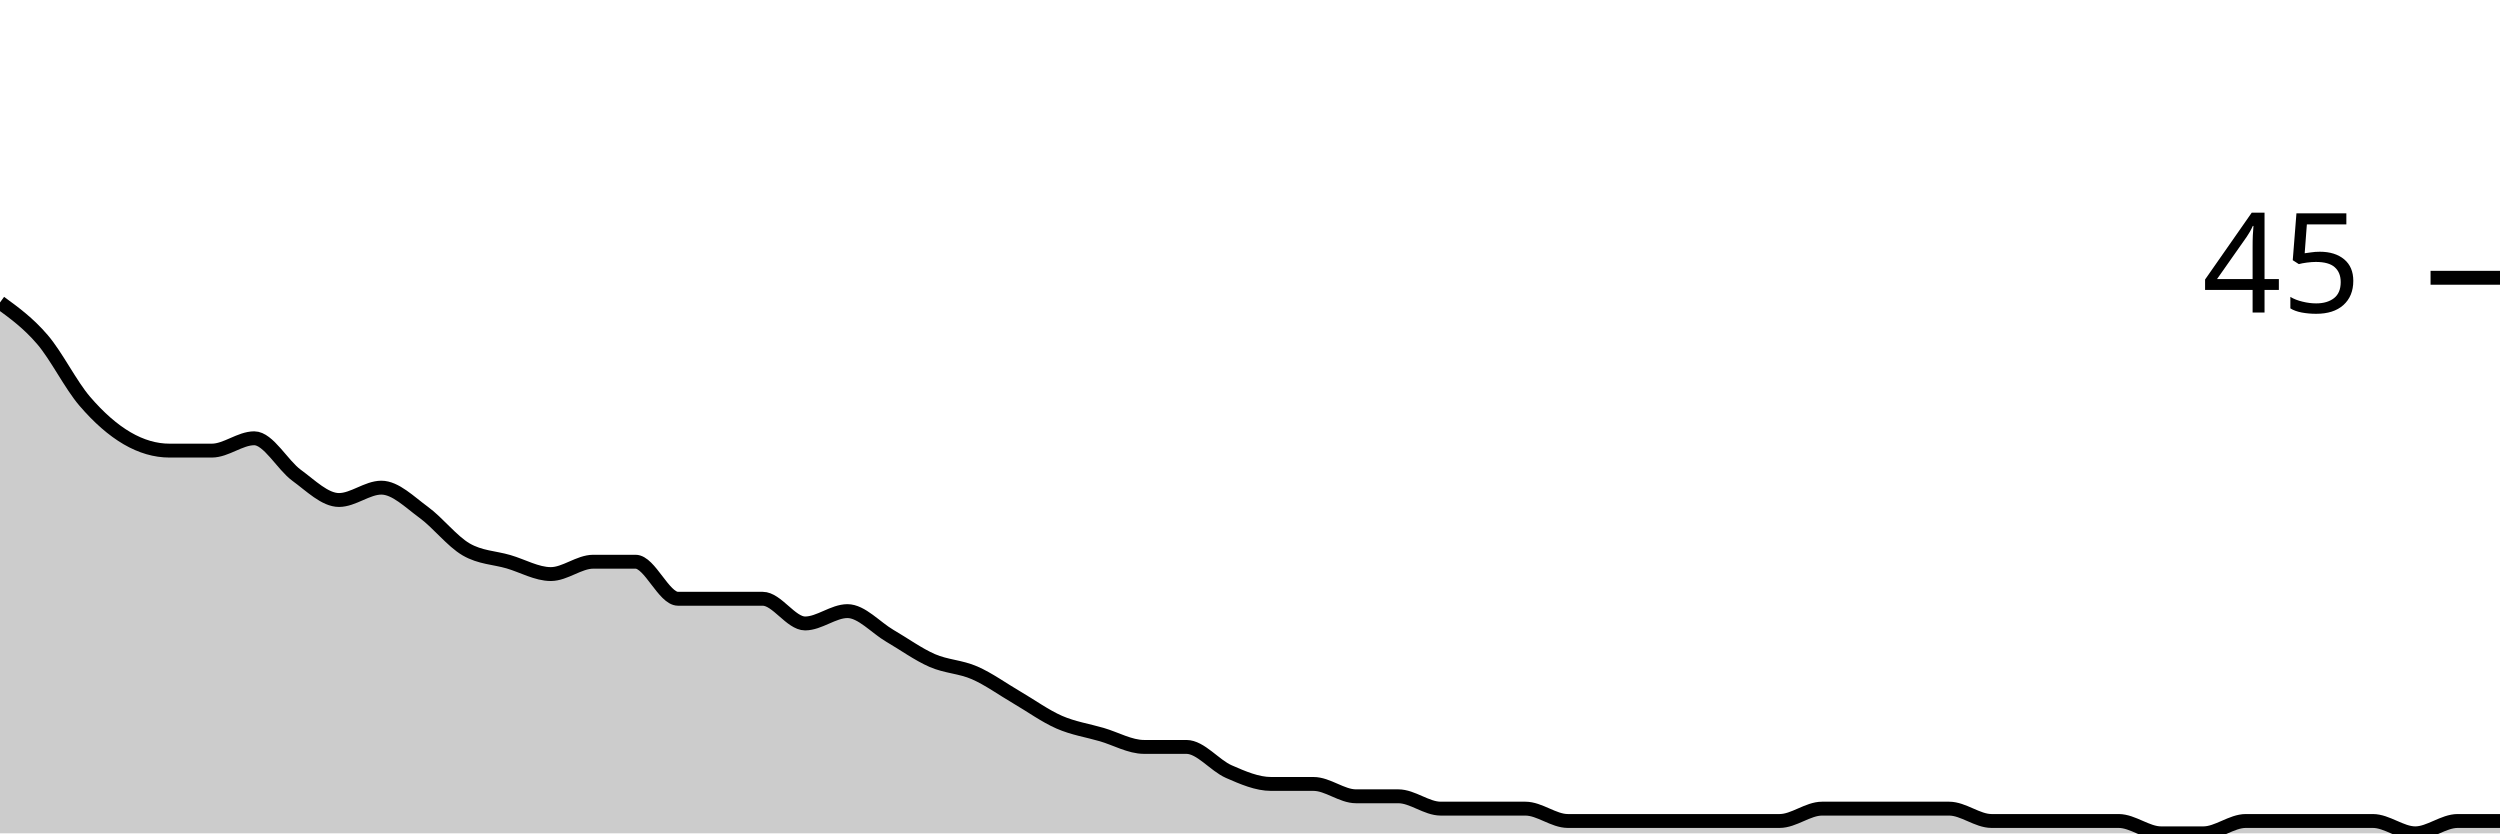
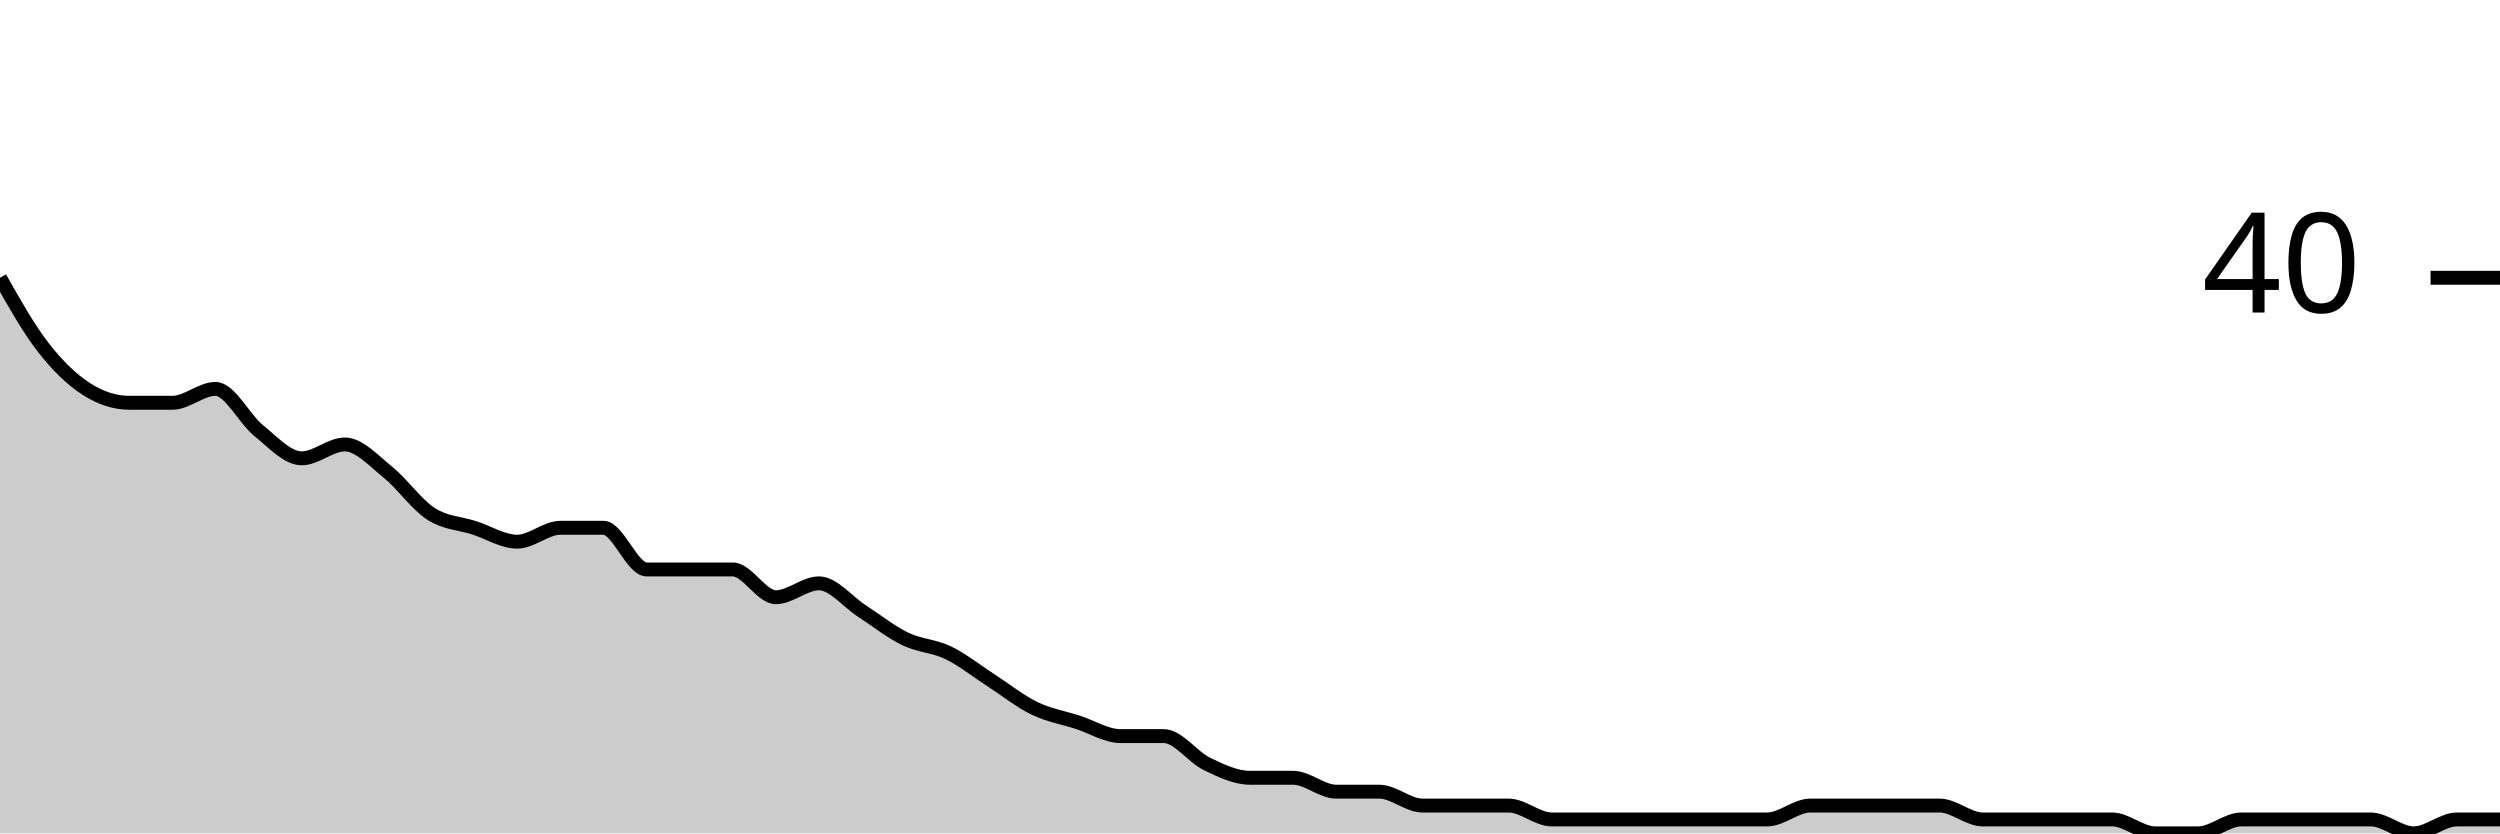
<svg xmlns="http://www.w3.org/2000/svg" viewBox="0 0 180 60">
  <g transform="translate(0,20)">
-     <path class="area" fill="rgba(0, 0, 0, 0.2)" d="M0,1.778C1.017,2.519,2.034,3.259,3.051,4.444C4.068,5.63,5.085,7.704,6.102,8.889C7.119,10.074,8.136,10.963,9.153,11.556C10.169,12.148,11.186,12.444,12.203,12.444C13.22,12.444,14.237,12.444,15.254,12.444C16.271,12.444,17.288,11.556,18.305,11.556C19.322,11.556,20.339,13.481,21.356,14.222C22.373,14.963,23.39,16,24.407,16C25.424,16,26.441,15.111,27.458,15.111C28.475,15.111,29.492,16.148,30.508,16.889C31.525,17.63,32.542,18.963,33.559,19.556C34.576,20.148,35.593,20.148,36.61,20.444C37.627,20.741,38.644,21.333,39.661,21.333C40.678,21.333,41.695,20.444,42.712,20.444C43.729,20.444,44.746,20.444,45.763,20.444C46.78,20.444,47.797,23.111,48.814,23.111C49.831,23.111,50.847,23.111,51.864,23.111C52.881,23.111,53.898,23.111,54.915,23.111C55.932,23.111,56.949,24.889,57.966,24.889C58.983,24.889,60,24,61.017,24C62.034,24,63.051,25.185,64.068,25.778C65.085,26.37,66.102,27.111,67.119,27.556C68.136,28,69.153,28,70.169,28.444C71.186,28.889,72.203,29.63,73.22,30.222C74.237,30.815,75.254,31.556,76.271,32C77.288,32.444,78.305,32.593,79.322,32.889C80.339,33.185,81.356,33.778,82.373,33.778C83.39,33.778,84.407,33.778,85.424,33.778C86.441,33.778,87.458,35.111,88.475,35.556C89.492,36,90.508,36.444,91.525,36.444C92.542,36.444,93.559,36.444,94.576,36.444C95.593,36.444,96.61,37.333,97.627,37.333C98.644,37.333,99.661,37.333,100.678,37.333C101.695,37.333,102.712,38.222,103.729,38.222C104.746,38.222,105.763,38.222,106.78,38.222C107.797,38.222,108.814,38.222,109.831,38.222C110.847,38.222,111.864,39.111,112.881,39.111C113.898,39.111,114.915,39.111,115.932,39.111C116.949,39.111,117.966,39.111,118.983,39.111C120,39.111,121.017,39.111,122.034,39.111C123.051,39.111,124.068,39.111,125.085,39.111C126.102,39.111,127.119,39.111,128.136,39.111C129.153,39.111,130.169,38.222,131.186,38.222C132.203,38.222,133.22,38.222,134.237,38.222C135.254,38.222,136.271,38.222,137.288,38.222C138.305,38.222,139.322,38.222,140.339,38.222C141.356,38.222,142.373,39.111,143.39,39.111C144.407,39.111,145.424,39.111,146.441,39.111C147.458,39.111,148.475,39.111,149.492,39.111C150.508,39.111,151.525,39.111,152.542,39.111C153.559,39.111,154.576,40,155.593,40C156.61,40,157.627,40,158.644,40C159.661,40,160.678,39.111,161.695,39.111C162.712,39.111,163.729,39.111,164.746,39.111C165.763,39.111,166.78,39.111,167.797,39.111C168.814,39.111,169.831,39.111,170.847,39.111C171.864,39.111,172.881,40,173.898,40C174.915,40,175.932,39.111,176.949,39.111C177.966,39.111,178.983,39.111,180,39.111L180,40C178.983,40,177.966,40,176.949,40C175.932,40,174.915,40,173.898,40C172.881,40,171.864,40,170.847,40C169.831,40,168.814,40,167.797,40C166.78,40,165.763,40,164.746,40C163.729,40,162.712,40,161.695,40C160.678,40,159.661,40,158.644,40C157.627,40,156.61,40,155.593,40C154.576,40,153.559,40,152.542,40C151.525,40,150.508,40,149.492,40C148.475,40,147.458,40,146.441,40C145.424,40,144.407,40,143.39,40C142.373,40,141.356,40,140.339,40C139.322,40,138.305,40,137.288,40C136.271,40,135.254,40,134.237,40C133.22,40,132.203,40,131.186,40C130.169,40,129.153,40,128.136,40C127.119,40,126.102,40,125.085,40C124.068,40,123.051,40,122.034,40C121.017,40,120,40,118.983,40C117.966,40,116.949,40,115.932,40C114.915,40,113.898,40,112.881,40C111.864,40,110.847,40,109.831,40C108.814,40,107.797,40,106.78,40C105.763,40,104.746,40,103.729,40C102.712,40,101.695,40,100.678,40C99.661,40,98.644,40,97.627,40C96.61,40,95.593,40,94.576,40C93.559,40,92.542,40,91.525,40C90.508,40,89.492,40,88.475,40C87.458,40,86.441,40,85.424,40C84.407,40,83.39,40,82.373,40C81.356,40,80.339,40,79.322,40C78.305,40,77.288,40,76.271,40C75.254,40,74.237,40,73.22,40C72.203,40,71.186,40,70.169,40C69.153,40,68.136,40,67.119,40C66.102,40,65.085,40,64.068,40C63.051,40,62.034,40,61.017,40C60,40,58.983,40,57.966,40C56.949,40,55.932,40,54.915,40C53.898,40,52.881,40,51.864,40C50.847,40,49.831,40,48.814,40C47.797,40,46.78,40,45.763,40C44.746,40,43.729,40,42.712,40C41.695,40,40.678,40,39.661,40C38.644,40,37.627,40,36.61,40C35.593,40,34.576,40,33.559,40C32.542,40,31.525,40,30.508,40C29.492,40,28.475,40,27.458,40C26.441,40,25.424,40,24.407,40C23.39,40,22.373,40,21.356,40C20.339,40,19.322,40,18.305,40C17.288,40,16.271,40,15.254,40C14.237,40,13.22,40,12.203,40C11.186,40,10.169,40,9.153,40C8.136,40,7.119,40,6.102,40C5.085,40,4.068,40,3.051,40C2.034,40,1.017,40,0,40Z" />
-     <path class="line" stroke="black" fill="none" d="M0,1.778C1.017,2.519,2.034,3.259,3.051,4.444C4.068,5.63,5.085,7.704,6.102,8.889C7.119,10.074,8.136,10.963,9.153,11.556C10.169,12.148,11.186,12.444,12.203,12.444C13.22,12.444,14.237,12.444,15.254,12.444C16.271,12.444,17.288,11.556,18.305,11.556C19.322,11.556,20.339,13.481,21.356,14.222C22.373,14.963,23.39,16,24.407,16C25.424,16,26.441,15.111,27.458,15.111C28.475,15.111,29.492,16.148,30.508,16.889C31.525,17.63,32.542,18.963,33.559,19.556C34.576,20.148,35.593,20.148,36.61,20.444C37.627,20.741,38.644,21.333,39.661,21.333C40.678,21.333,41.695,20.444,42.712,20.444C43.729,20.444,44.746,20.444,45.763,20.444C46.78,20.444,47.797,23.111,48.814,23.111C49.831,23.111,50.847,23.111,51.864,23.111C52.881,23.111,53.898,23.111,54.915,23.111C55.932,23.111,56.949,24.889,57.966,24.889C58.983,24.889,60,24,61.017,24C62.034,24,63.051,25.185,64.068,25.778C65.085,26.37,66.102,27.111,67.119,27.556C68.136,28,69.153,28,70.169,28.444C71.186,28.889,72.203,29.63,73.22,30.222C74.237,30.815,75.254,31.556,76.271,32C77.288,32.444,78.305,32.593,79.322,32.889C80.339,33.185,81.356,33.778,82.373,33.778C83.39,33.778,84.407,33.778,85.424,33.778C86.441,33.778,87.458,35.111,88.475,35.556C89.492,36,90.508,36.444,91.525,36.444C92.542,36.444,93.559,36.444,94.576,36.444C95.593,36.444,96.61,37.333,97.627,37.333C98.644,37.333,99.661,37.333,100.678,37.333C101.695,37.333,102.712,38.222,103.729,38.222C104.746,38.222,105.763,38.222,106.78,38.222C107.797,38.222,108.814,38.222,109.831,38.222C110.847,38.222,111.864,39.111,112.881,39.111C113.898,39.111,114.915,39.111,115.932,39.111C116.949,39.111,117.966,39.111,118.983,39.111C120,39.111,121.017,39.111,122.034,39.111C123.051,39.111,124.068,39.111,125.085,39.111C126.102,39.111,127.119,39.111,128.136,39.111C129.153,39.111,130.169,38.222,131.186,38.222C132.203,38.222,133.22,38.222,134.237,38.222C135.254,38.222,136.271,38.222,137.288,38.222C138.305,38.222,139.322,38.222,140.339,38.222C141.356,38.222,142.373,39.111,143.39,39.111C144.407,39.111,145.424,39.111,146.441,39.111C147.458,39.111,148.475,39.111,149.492,39.111C150.508,39.111,151.525,39.111,152.542,39.111C153.559,39.111,154.576,40,155.593,40C156.61,40,157.627,40,158.644,40C159.661,40,160.678,39.111,161.695,39.111C162.712,39.111,163.729,39.111,164.746,39.111C165.763,39.111,166.78,39.111,167.797,39.111C168.814,39.111,169.831,39.111,170.847,39.111C171.864,39.111,172.881,40,173.898,40C174.915,40,175.932,39.111,176.949,39.111C177.966,39.111,178.983,39.111,180,39.111" />
+     <path class="area" fill="rgba(0, 0, 0, 0.2)" d="M0,0C1.034,1.833,2.069,3.667,3.103,5C4.138,6.333,5.172,7.333,6.207,8C7.241,8.667,8.276,9,9.31,9C10.345,9,11.379,9,12.414,9C13.448,9,14.483,8,15.517,8C16.552,8,17.586,10.167,18.621,11C19.655,11.833,20.69,13,21.724,13C22.759,13,23.793,12,24.828,12C25.862,12,26.897,13.167,27.931,14C28.966,14.833,30,16.333,31.034,17C32.069,17.667,33.103,17.667,34.138,18C35.172,18.333,36.207,19,37.241,19C38.276,19,39.31,18,40.345,18C41.379,18,42.414,18,43.448,18C44.483,18,45.517,21,46.552,21C47.586,21,48.621,21,49.655,21C50.69,21,51.724,21,52.759,21C53.793,21,54.828,23,55.862,23C56.897,23,57.931,22,58.966,22C60,22,61.034,23.333,62.069,24C63.103,24.667,64.138,25.5,65.172,26C66.207,26.5,67.241,26.5,68.276,27C69.31,27.5,70.345,28.333,71.379,29C72.414,29.667,73.448,30.5,74.483,31C75.517,31.5,76.552,31.667,77.586,32C78.621,32.333,79.655,33,80.69,33C81.724,33,82.759,33,83.793,33C84.828,33,85.862,34.5,86.897,35C87.931,35.5,88.966,36,90,36C91.034,36,92.069,36,93.103,36C94.138,36,95.172,37,96.207,37C97.241,37,98.276,37,99.31,37C100.345,37,101.379,38,102.414,38C103.448,38,104.483,38,105.517,38C106.552,38,107.586,38,108.621,38C109.655,38,110.69,39,111.724,39C112.759,39,113.793,39,114.828,39C115.862,39,116.897,39,117.931,39C118.966,39,120,39,121.034,39C122.069,39,123.103,39,124.138,39C125.172,39,126.207,39,127.241,39C128.276,39,129.31,38,130.345,38C131.379,38,132.414,38,133.448,38C134.483,38,135.517,38,136.552,38C137.586,38,138.621,38,139.655,38C140.69,38,141.724,39,142.759,39C143.793,39,144.828,39,145.862,39C146.897,39,147.931,39,148.966,39C150,39,151.034,39,152.069,39C153.103,39,154.138,40,155.172,40C156.207,40,157.241,40,158.276,40C159.31,40,160.345,39,161.379,39C162.414,39,163.448,39,164.483,39C165.517,39,166.552,39,167.586,39C168.621,39,169.655,39,170.69,39C171.724,39,172.759,40,173.793,40C174.828,40,175.862,39,176.897,39C177.931,39,178.966,39,180,39L180,40C178.966,40,177.931,40,176.897,40C175.862,40,174.828,40,173.793,40C172.759,40,171.724,40,170.69,40C169.655,40,168.621,40,167.586,40C166.552,40,165.517,40,164.483,40C163.448,40,162.414,40,161.379,40C160.345,40,159.31,40,158.276,40C157.241,40,156.207,40,155.172,40C154.138,40,153.103,40,152.069,40C151.034,40,150,40,148.966,40C147.931,40,146.897,40,145.862,40C144.828,40,143.793,40,142.759,40C141.724,40,140.69,40,139.655,40C138.621,40,137.586,40,136.552,40C135.517,40,134.483,40,133.448,40C132.414,40,131.379,40,130.345,40C129.31,40,128.276,40,127.241,40C126.207,40,125.172,40,124.138,40C123.103,40,122.069,40,121.034,40C120,40,118.966,40,117.931,40C116.897,40,115.862,40,114.828,40C113.793,40,112.759,40,111.724,40C110.69,40,109.655,40,108.621,40C107.586,40,106.552,40,105.517,40C104.483,40,103.448,40,102.414,40C101.379,40,100.345,40,99.31,40C98.276,40,97.241,40,96.207,40C95.172,40,94.138,40,93.103,40C92.069,40,91.034,40,90,40C88.966,40,87.931,40,86.897,40C85.862,40,84.828,40,83.793,40C82.759,40,81.724,40,80.69,40C79.655,40,78.621,40,77.586,40C76.552,40,75.517,40,74.483,40C73.448,40,72.414,40,71.379,40C70.345,40,69.31,40,68.276,40C67.241,40,66.207,40,65.172,40C64.138,40,63.103,40,62.069,40C61.034,40,60,40,58.966,40C57.931,40,56.897,40,55.862,40C54.828,40,53.793,40,52.759,40C51.724,40,50.69,40,49.655,40C48.621,40,47.586,40,46.552,40C45.517,40,44.483,40,43.448,40C42.414,40,41.379,40,40.345,40C39.31,40,38.276,40,37.241,40C36.207,40,35.172,40,34.138,40C33.103,40,32.069,40,31.034,40C30,40,28.966,40,27.931,40C26.897,40,25.862,40,24.828,40C23.793,40,22.759,40,21.724,40C20.69,40,19.655,40,18.621,40C17.586,40,16.552,40,15.517,40C14.483,40,13.448,40,12.414,40C11.379,40,10.345,40,9.31,40C8.276,40,7.241,40,6.207,40C5.172,40,4.138,40,3.103,40C2.069,40,1.034,40,0,40Z" />
+     <path class="line" stroke="black" fill="none" d="M0,0C1.034,1.833,2.069,3.667,3.103,5C4.138,6.333,5.172,7.333,6.207,8C7.241,8.667,8.276,9,9.31,9C10.345,9,11.379,9,12.414,9C13.448,9,14.483,8,15.517,8C16.552,8,17.586,10.167,18.621,11C19.655,11.833,20.69,13,21.724,13C22.759,13,23.793,12,24.828,12C25.862,12,26.897,13.167,27.931,14C28.966,14.833,30,16.333,31.034,17C32.069,17.667,33.103,17.667,34.138,18C35.172,18.333,36.207,19,37.241,19C38.276,19,39.31,18,40.345,18C41.379,18,42.414,18,43.448,18C44.483,18,45.517,21,46.552,21C47.586,21,48.621,21,49.655,21C50.69,21,51.724,21,52.759,21C53.793,21,54.828,23,55.862,23C56.897,23,57.931,22,58.966,22C60,22,61.034,23.333,62.069,24C63.103,24.667,64.138,25.5,65.172,26C66.207,26.5,67.241,26.5,68.276,27C69.31,27.5,70.345,28.333,71.379,29C72.414,29.667,73.448,30.5,74.483,31C75.517,31.5,76.552,31.667,77.586,32C78.621,32.333,79.655,33,80.69,33C81.724,33,82.759,33,83.793,33C84.828,33,85.862,34.5,86.897,35C87.931,35.5,88.966,36,90,36C91.034,36,92.069,36,93.103,36C94.138,36,95.172,37,96.207,37C97.241,37,98.276,37,99.31,37C100.345,37,101.379,38,102.414,38C103.448,38,104.483,38,105.517,38C106.552,38,107.586,38,108.621,38C109.655,38,110.69,39,111.724,39C112.759,39,113.793,39,114.828,39C115.862,39,116.897,39,117.931,39C118.966,39,120,39,121.034,39C122.069,39,123.103,39,124.138,39C125.172,39,126.207,39,127.241,39C128.276,39,129.31,38,130.345,38C131.379,38,132.414,38,133.448,38C134.483,38,135.517,38,136.552,38C137.586,38,138.621,38,139.655,38C140.69,38,141.724,39,142.759,39C143.793,39,144.828,39,145.862,39C146.897,39,147.931,39,148.966,39C150,39,151.034,39,152.069,39C153.103,39,154.138,40,155.172,40C156.207,40,157.241,40,158.276,40C159.31,40,160.345,39,161.379,39C162.414,39,163.448,39,164.483,39C165.517,39,166.552,39,167.586,39C168.621,39,169.655,39,170.69,39C171.724,39,172.759,40,173.793,40C174.828,40,175.862,39,176.897,39C177.931,39,178.966,39,180,39" />
    <path class="axis-ceiling" stroke-width="1" stroke="black" fill="none" d="M175,0L180,0" />
-     <text class="axis-ceiling-label" font-family="sans-serif" text-anchor="end" font-size="10px" x="170" y="2.5">45</text>
+     <text class="axis-ceiling-label" font-family="sans-serif" text-anchor="end" font-size="10px" x="170" y="2.5">40</text>
  </g>
</svg>
